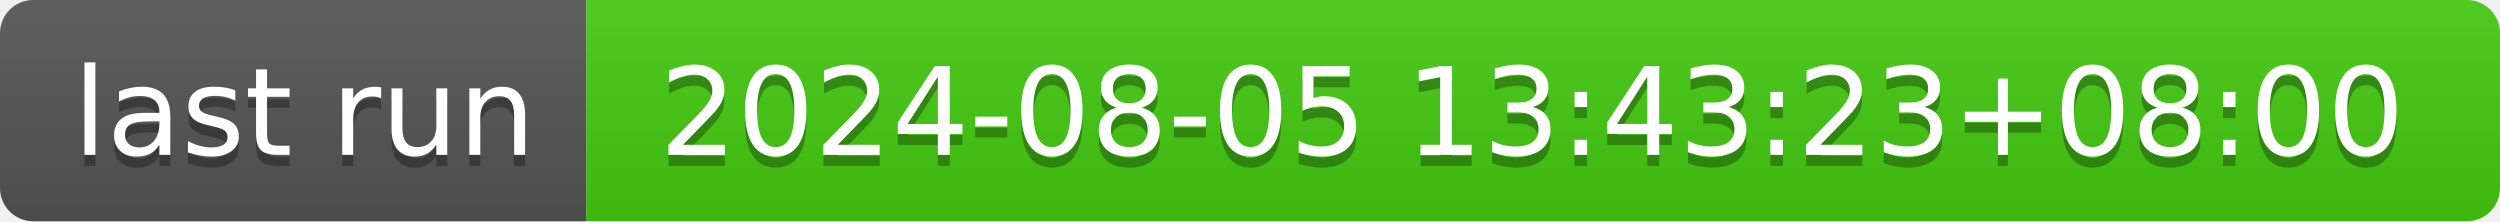
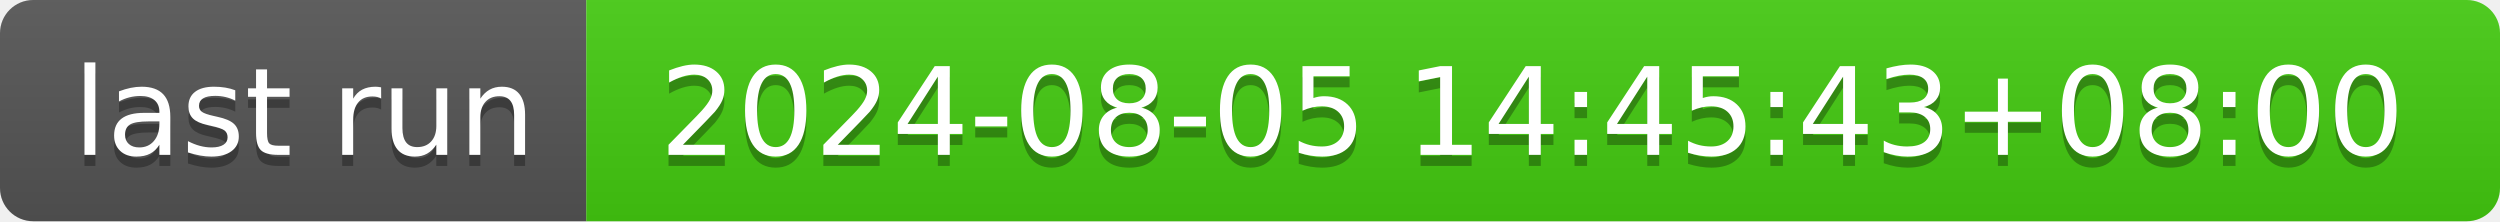
- <svg xmlns="http://www.w3.org/2000/svg" width="226" height="20" role="img" aria-label="last run: 2024-08-05 13:43:23+08:00">
+ <svg xmlns="http://www.w3.org/2000/svg" width="226" height="20" role="img" aria-label="last run: 2024-08-05 14:45:43+08:00">
  <linearGradient id="s" x2="0" y2="100%">
    <stop offset="0" stop-color="#bbb" stop-opacity=".1" />
    <stop offset="1" stop-opacity=".1" />
  </linearGradient>
  <clipPath id="r">
    <rect width="226" height="20" rx="3" fill="#fff" />
  </clipPath>
  <g clip-path="url(#r)">
    <rect width="53" height="20" fill="#555" />
    <rect x="53" width="173" height="20" fill="#4c1" />
    <rect width="226" height="20" fill="url(#s)" />
  </g>
  <g fill="#fff" text-anchor="middle" font-family="Verdana,Geneva,DejaVu Sans,sans-serif" text-rendering="geometricPrecision" font-size="110">
    <text aria-hidden="true" x="275" y="150" fill="#010101" fill-opacity=".3" transform="scale(.1)" textLength="430">last run</text>
    <text x="275" y="140" transform="scale(.1)" fill="#fff" textLength="430">last run</text>
-     <text aria-hidden="true" x="1385" y="150" fill="#010101" fill-opacity=".3" transform="scale(.1)" textLength="1630">2024-08-05 13:43:23+08:00</text>
-     <text x="1385" y="140" transform="scale(.1)" fill="#fff" textLength="1630">2024-08-05 13:43:23+08:00</text>
+     <text aria-hidden="true" x="1385" y="150" fill="#010101" fill-opacity=".3" transform="scale(.1)" textLength="1630">2024-08-05 14:45:43+08:00</text>
+     <text x="1385" y="140" transform="scale(.1)" fill="#fff" textLength="1630">2024-08-05 14:45:43+08:00</text>
  </g>
</svg>
